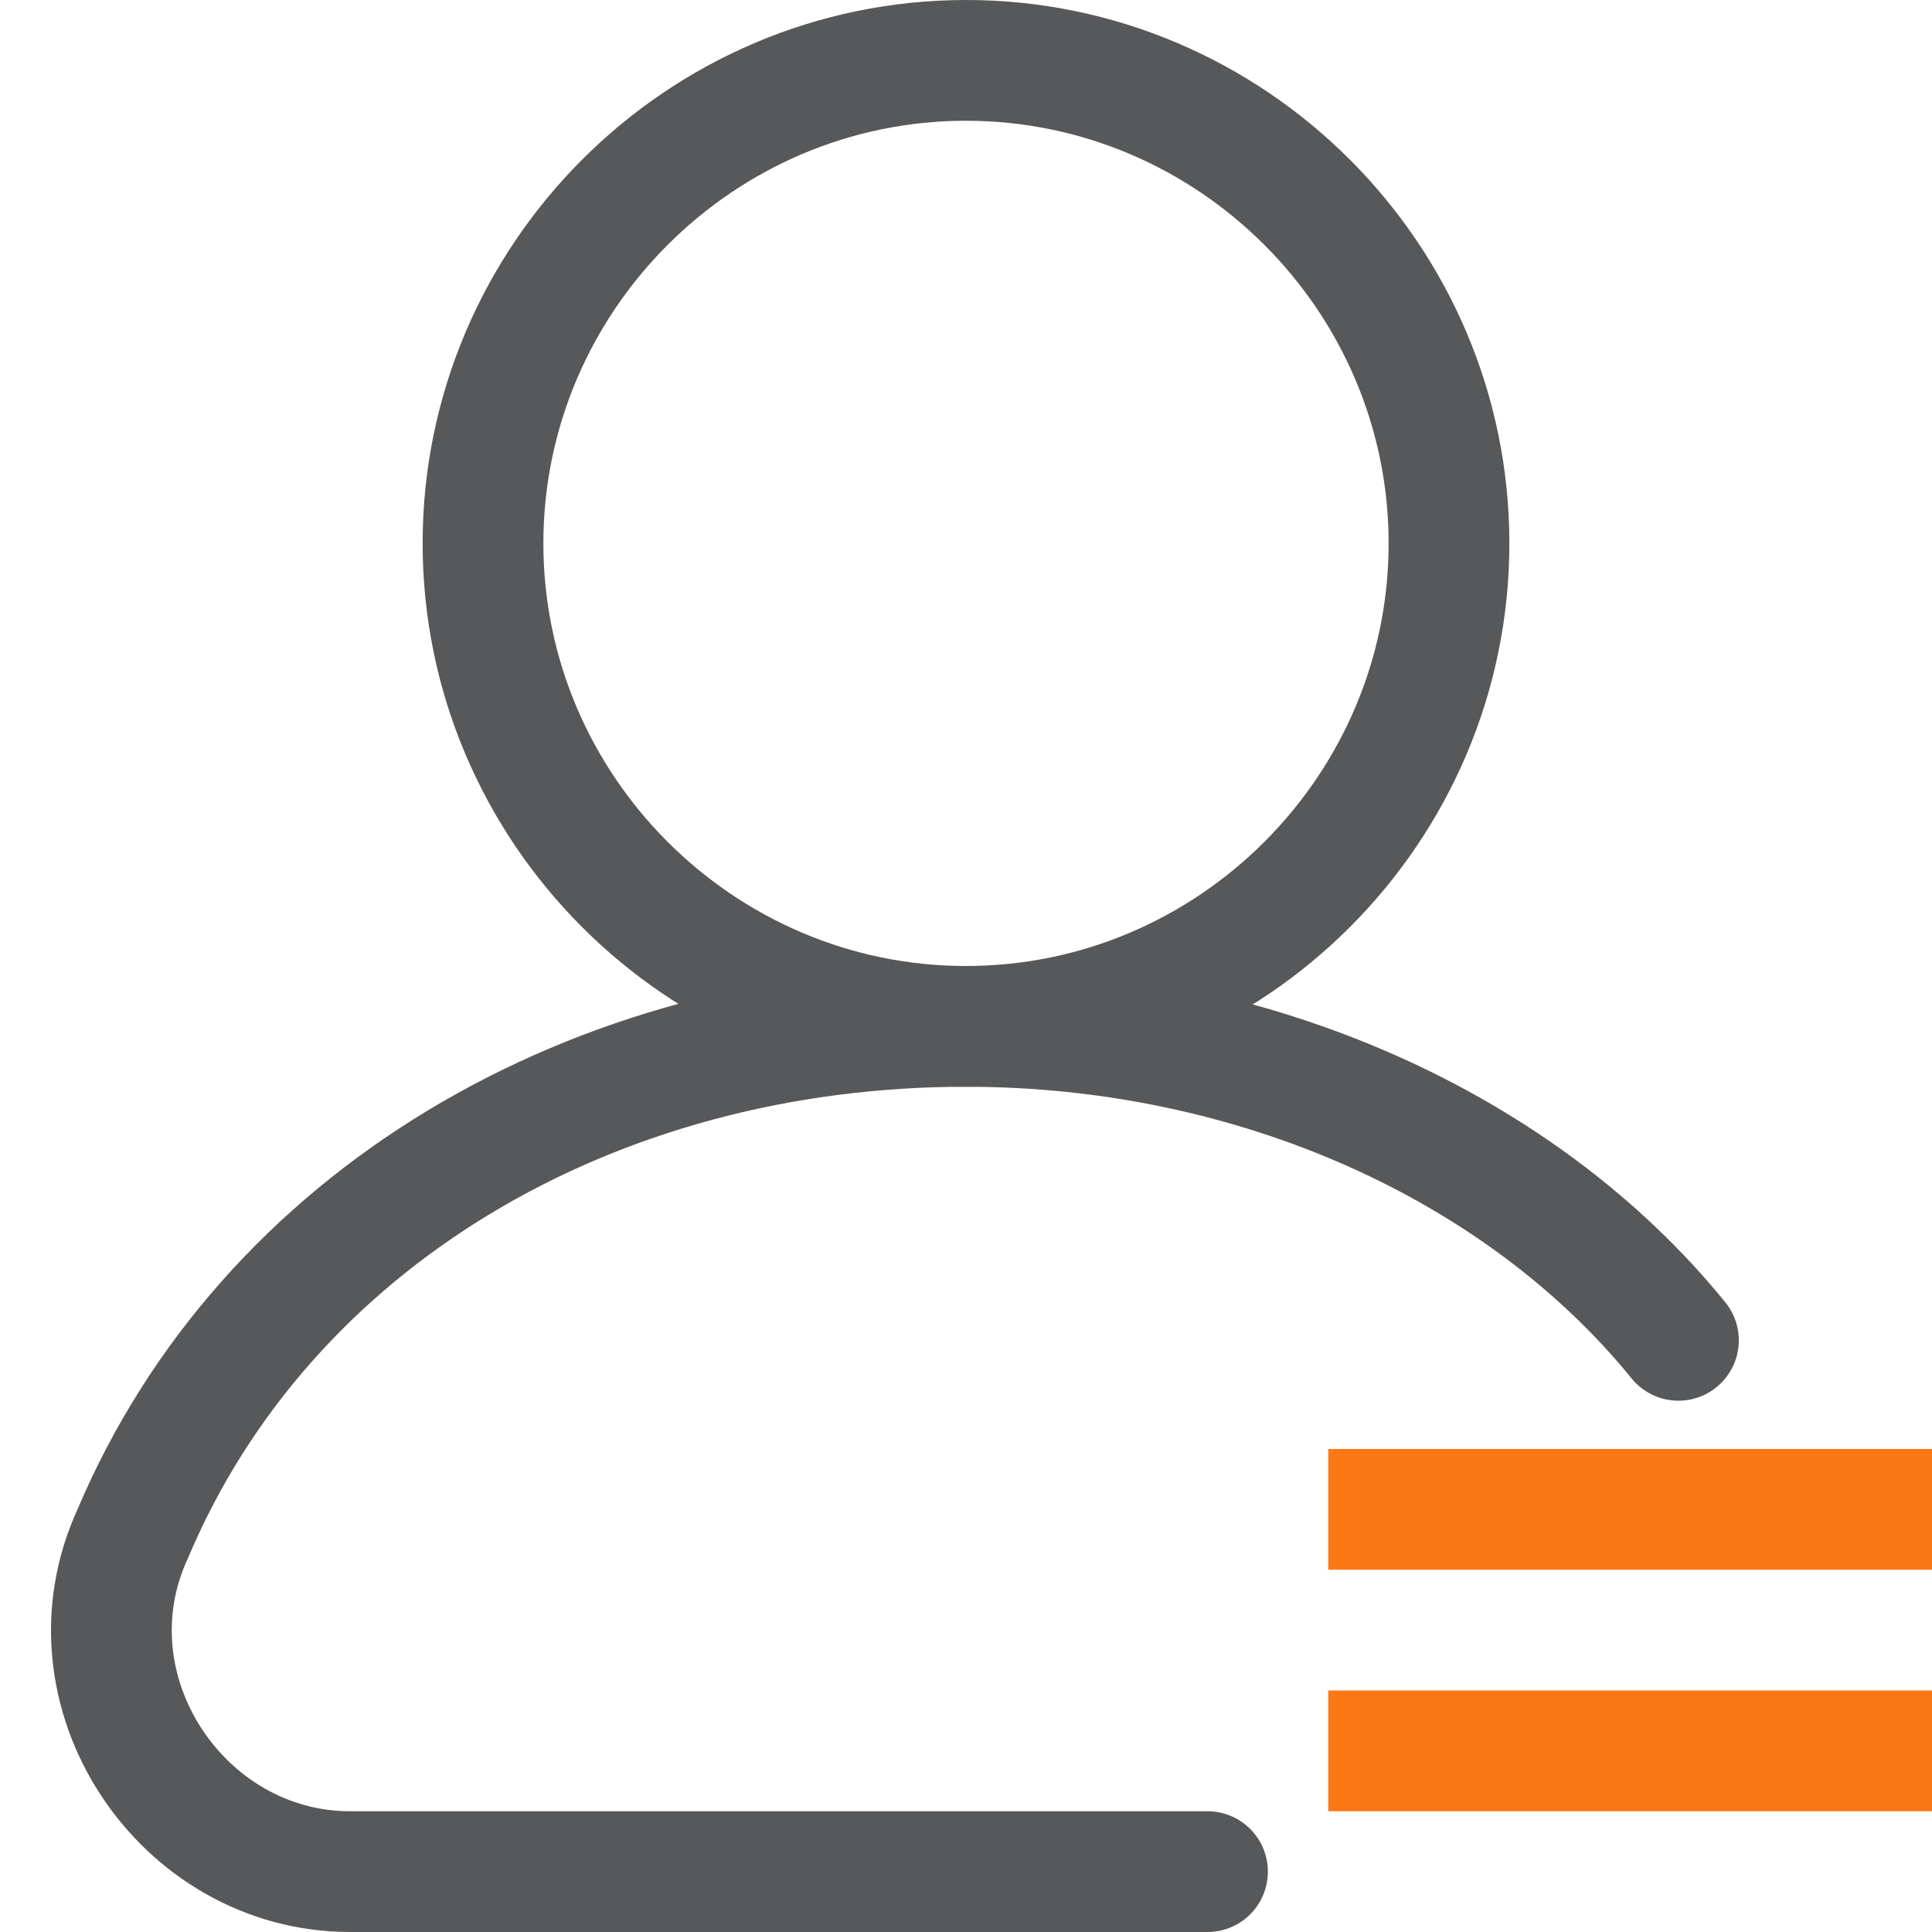
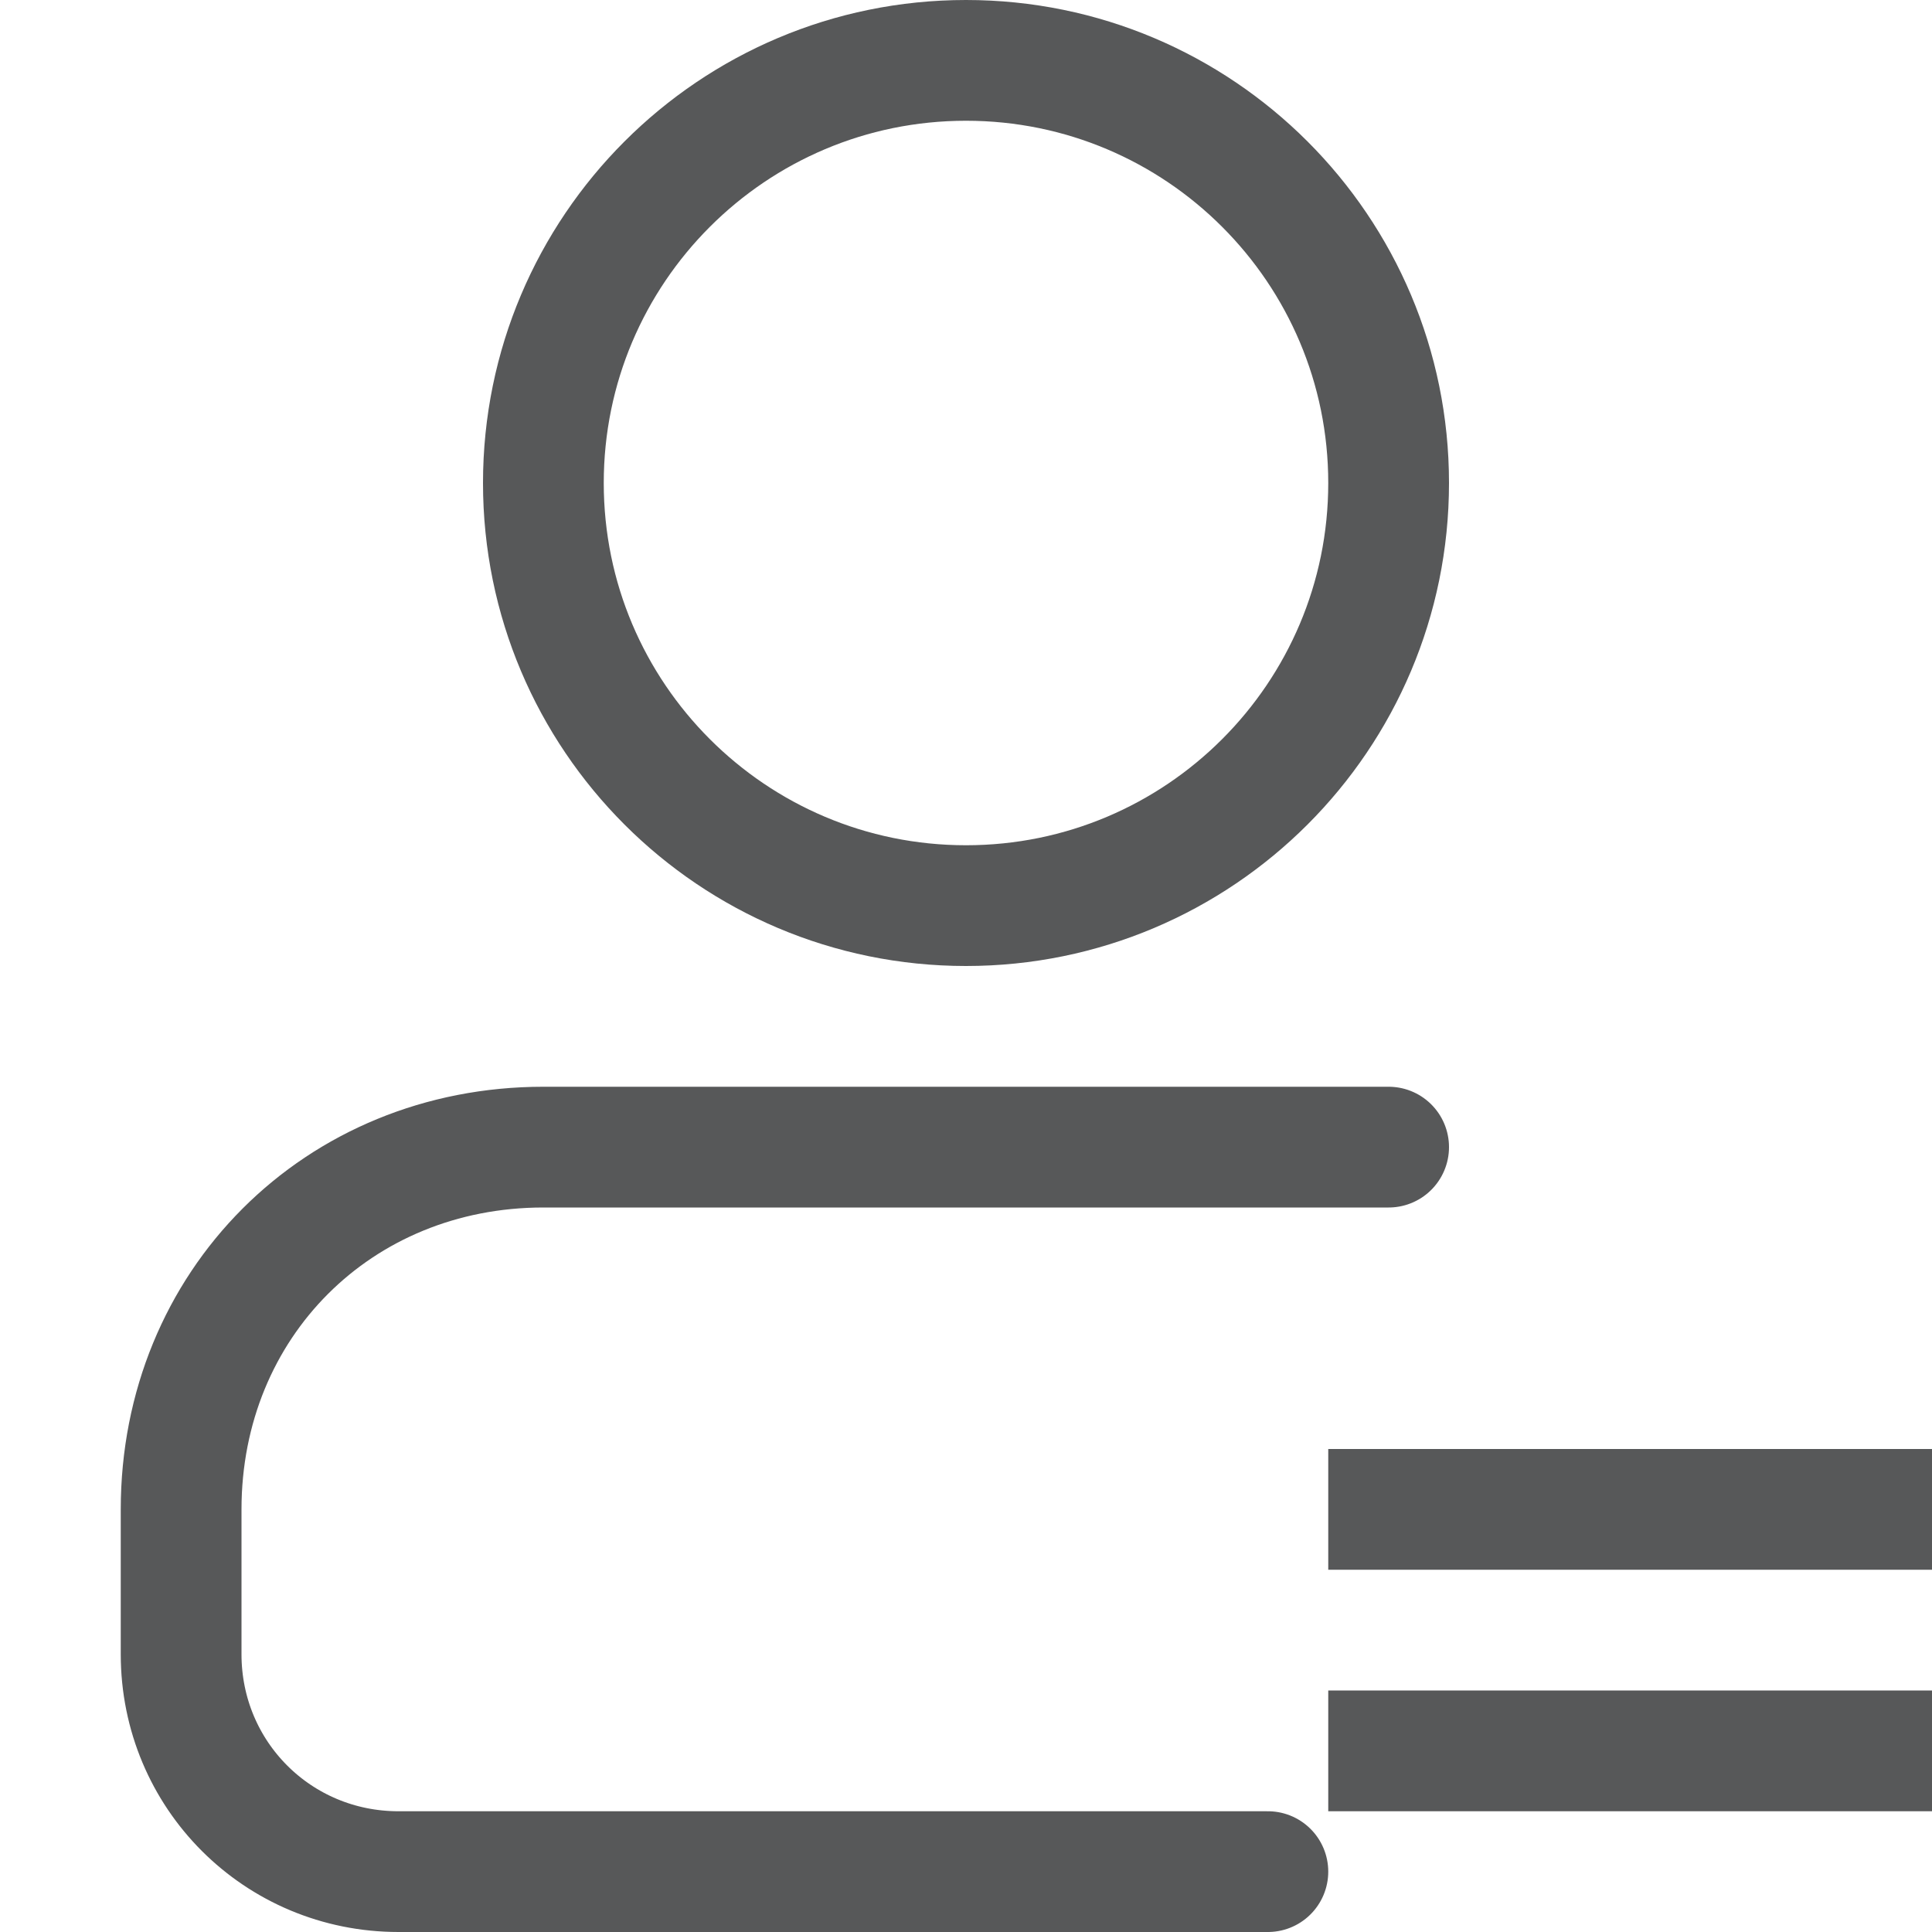
- <svg xmlns="http://www.w3.org/2000/svg" version="1.1" x="0px" y="0px" viewBox="0 0 16 16" style="enable-background:new 0 0 16 16;" xml:space="preserve">
+ <svg xmlns="http://www.w3.org/2000/svg" version="1.1" id="图层_2" x="0px" y="0px" viewBox="0 0 16 16" style="enable-background:new 0 0 16 16;" xml:space="preserve">
  <style type="text/css">
- 	.st0{fill:#FC7815;}
- 	.st1{opacity:0.75;}
+ 	.st0{opacity:0.75;}
+ 	.st1{fill:none;stroke:#1F2022;stroke-miterlimit:10;}
	.st2{fill:none;stroke:#1F2022;stroke-linecap:round;stroke-miterlimit:10;}
- 	.st3{fill:none;stroke:#1F2022;stroke-miterlimit:10;}
+ 	.st3{fill:#1F2022;}
</style>
-   <g id="图层_1">
+   <g class="st0">
+     <circle class="st1" cx="8" cy="4" r="3.5" />
+     <path class="st2" d="M11.5,9.5h-7c-1.7,0-3,1.3-3,3v1.2c0,1,0.8,1.8,1.8,1.8h7.2" />
+   </g>
+   <g id="图层_1_1_" class="st0">
    <g id="用户">
-       <rect x="11" y="14" class="st0" width="5" height="1" />
-       <rect x="11" y="12" class="st0" width="5" height="1" />
+       <rect x="11" y="14" class="st3" width="5" height="1" />
+       <rect x="11" y="12" class="st3" width="5" height="1" />
    </g>
  </g>
-   <g id="图层_2" class="st1">
-     <path class="st2" d="M10,15.5H2.9c-1.4,0-2.4-1.5-1.8-2.8C2.2,10.1,4.9,8.5,8,8.5c2.4,0,4.6,1,5.9,2.6" />
-     <path class="st3" d="M8,0.5c-2.2,0-4,1.8-4,4s1.8,4,4,4s4-1.8,4-4S10.2,0.5,8,0.5L8,0.5z" />
-   </g>
</svg>
